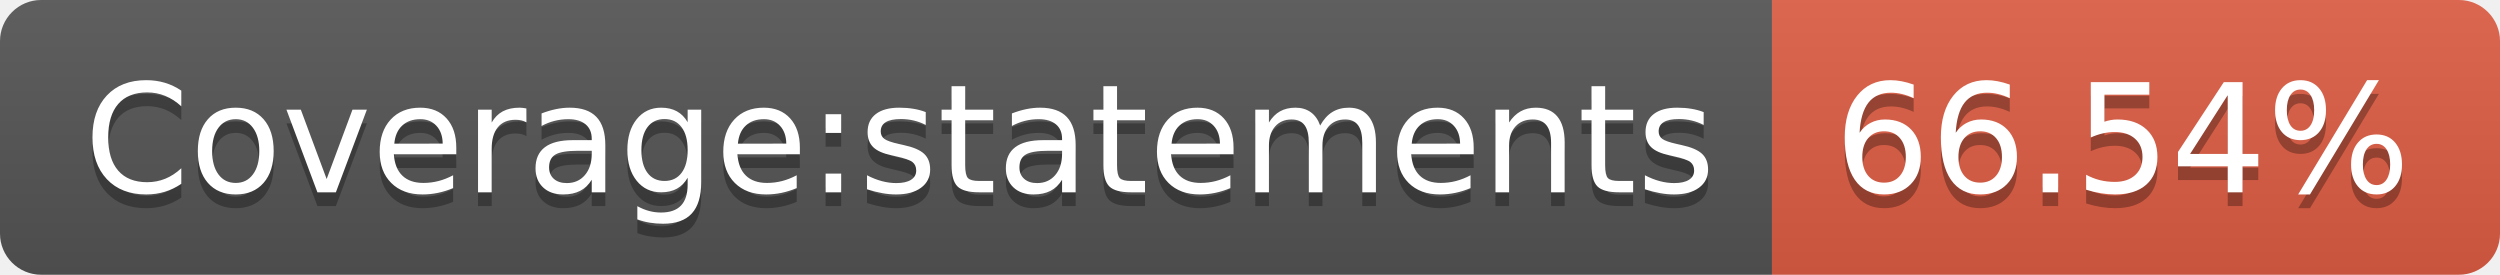
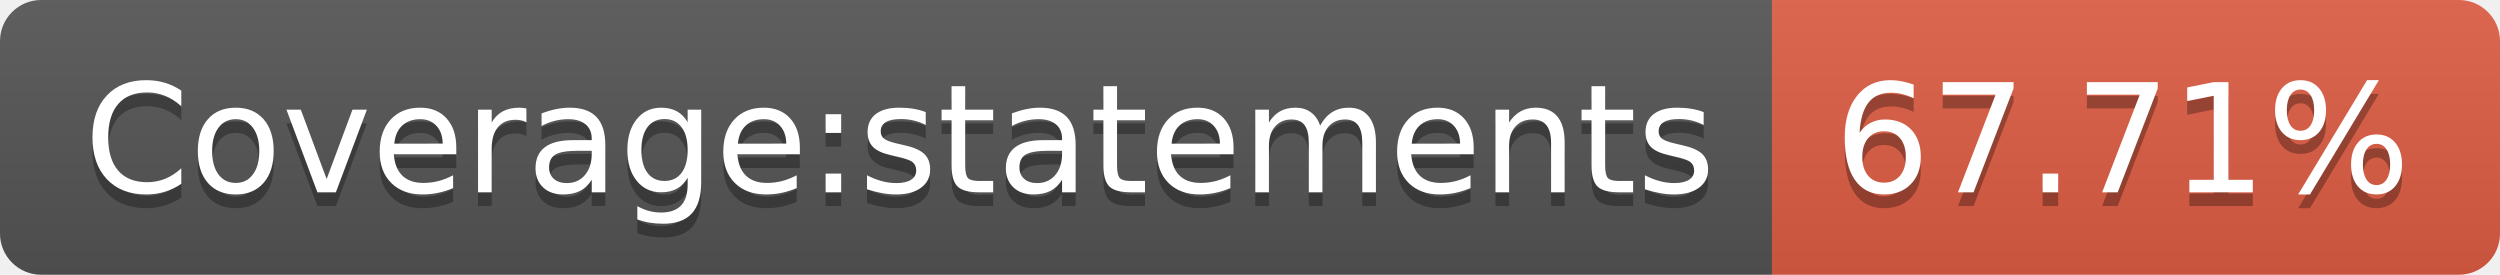
- <svg xmlns="http://www.w3.org/2000/svg" width="182" height="20" role="img" aria-label="Coverage:statements: 66.54%">
+ <svg xmlns="http://www.w3.org/2000/svg" width="182" height="20" role="img" aria-label="Coverage:statements: 67.71%">
  <linearGradient id="s" x2="0" y2="100%">
    <stop offset="0" stop-color="#bbb" stop-opacity=".1" />
    <stop offset="1" stop-opacity=".1" />
  </linearGradient>
  <clipPath id="r">
    <rect width="182" height="20" rx="3" fill="#fff" />
  </clipPath>
  <g clip-path="url(#r)">
    <rect width="129" height="20" fill="#555" />
    <rect x="129" width="53" height="20" fill="#e05d44" />
    <rect width="182" height="20" fill="url(#s)" />
  </g>
  <g fill="#fff" text-anchor="middle" font-family="Verdana,Geneva,DejaVu Sans,sans-serif" text-rendering="geometricPrecision" font-size="110">
    <text aria-hidden="true" x="655" y="150" fill="#010101" fill-opacity=".3" transform="scale(.1)" textLength="1190">Coverage:statements</text>
    <text x="655" y="140" transform="scale(.1)" fill="#fff" textLength="1190">Coverage:statements</text>
-     <text aria-hidden="true" x="1545" y="150" fill="#010101" fill-opacity=".3" transform="scale(.1)" textLength="430">66.54%</text>
-     <text x="1545" y="140" transform="scale(.1)" fill="#fff" textLength="430">66.54%</text>
+     <text aria-hidden="true" x="1545" y="150" fill="#010101" fill-opacity=".3" transform="scale(.1)" textLength="430">67.71%</text>
+     <text x="1545" y="140" transform="scale(.1)" fill="#fff" textLength="430">67.71%</text>
  </g>
</svg>
